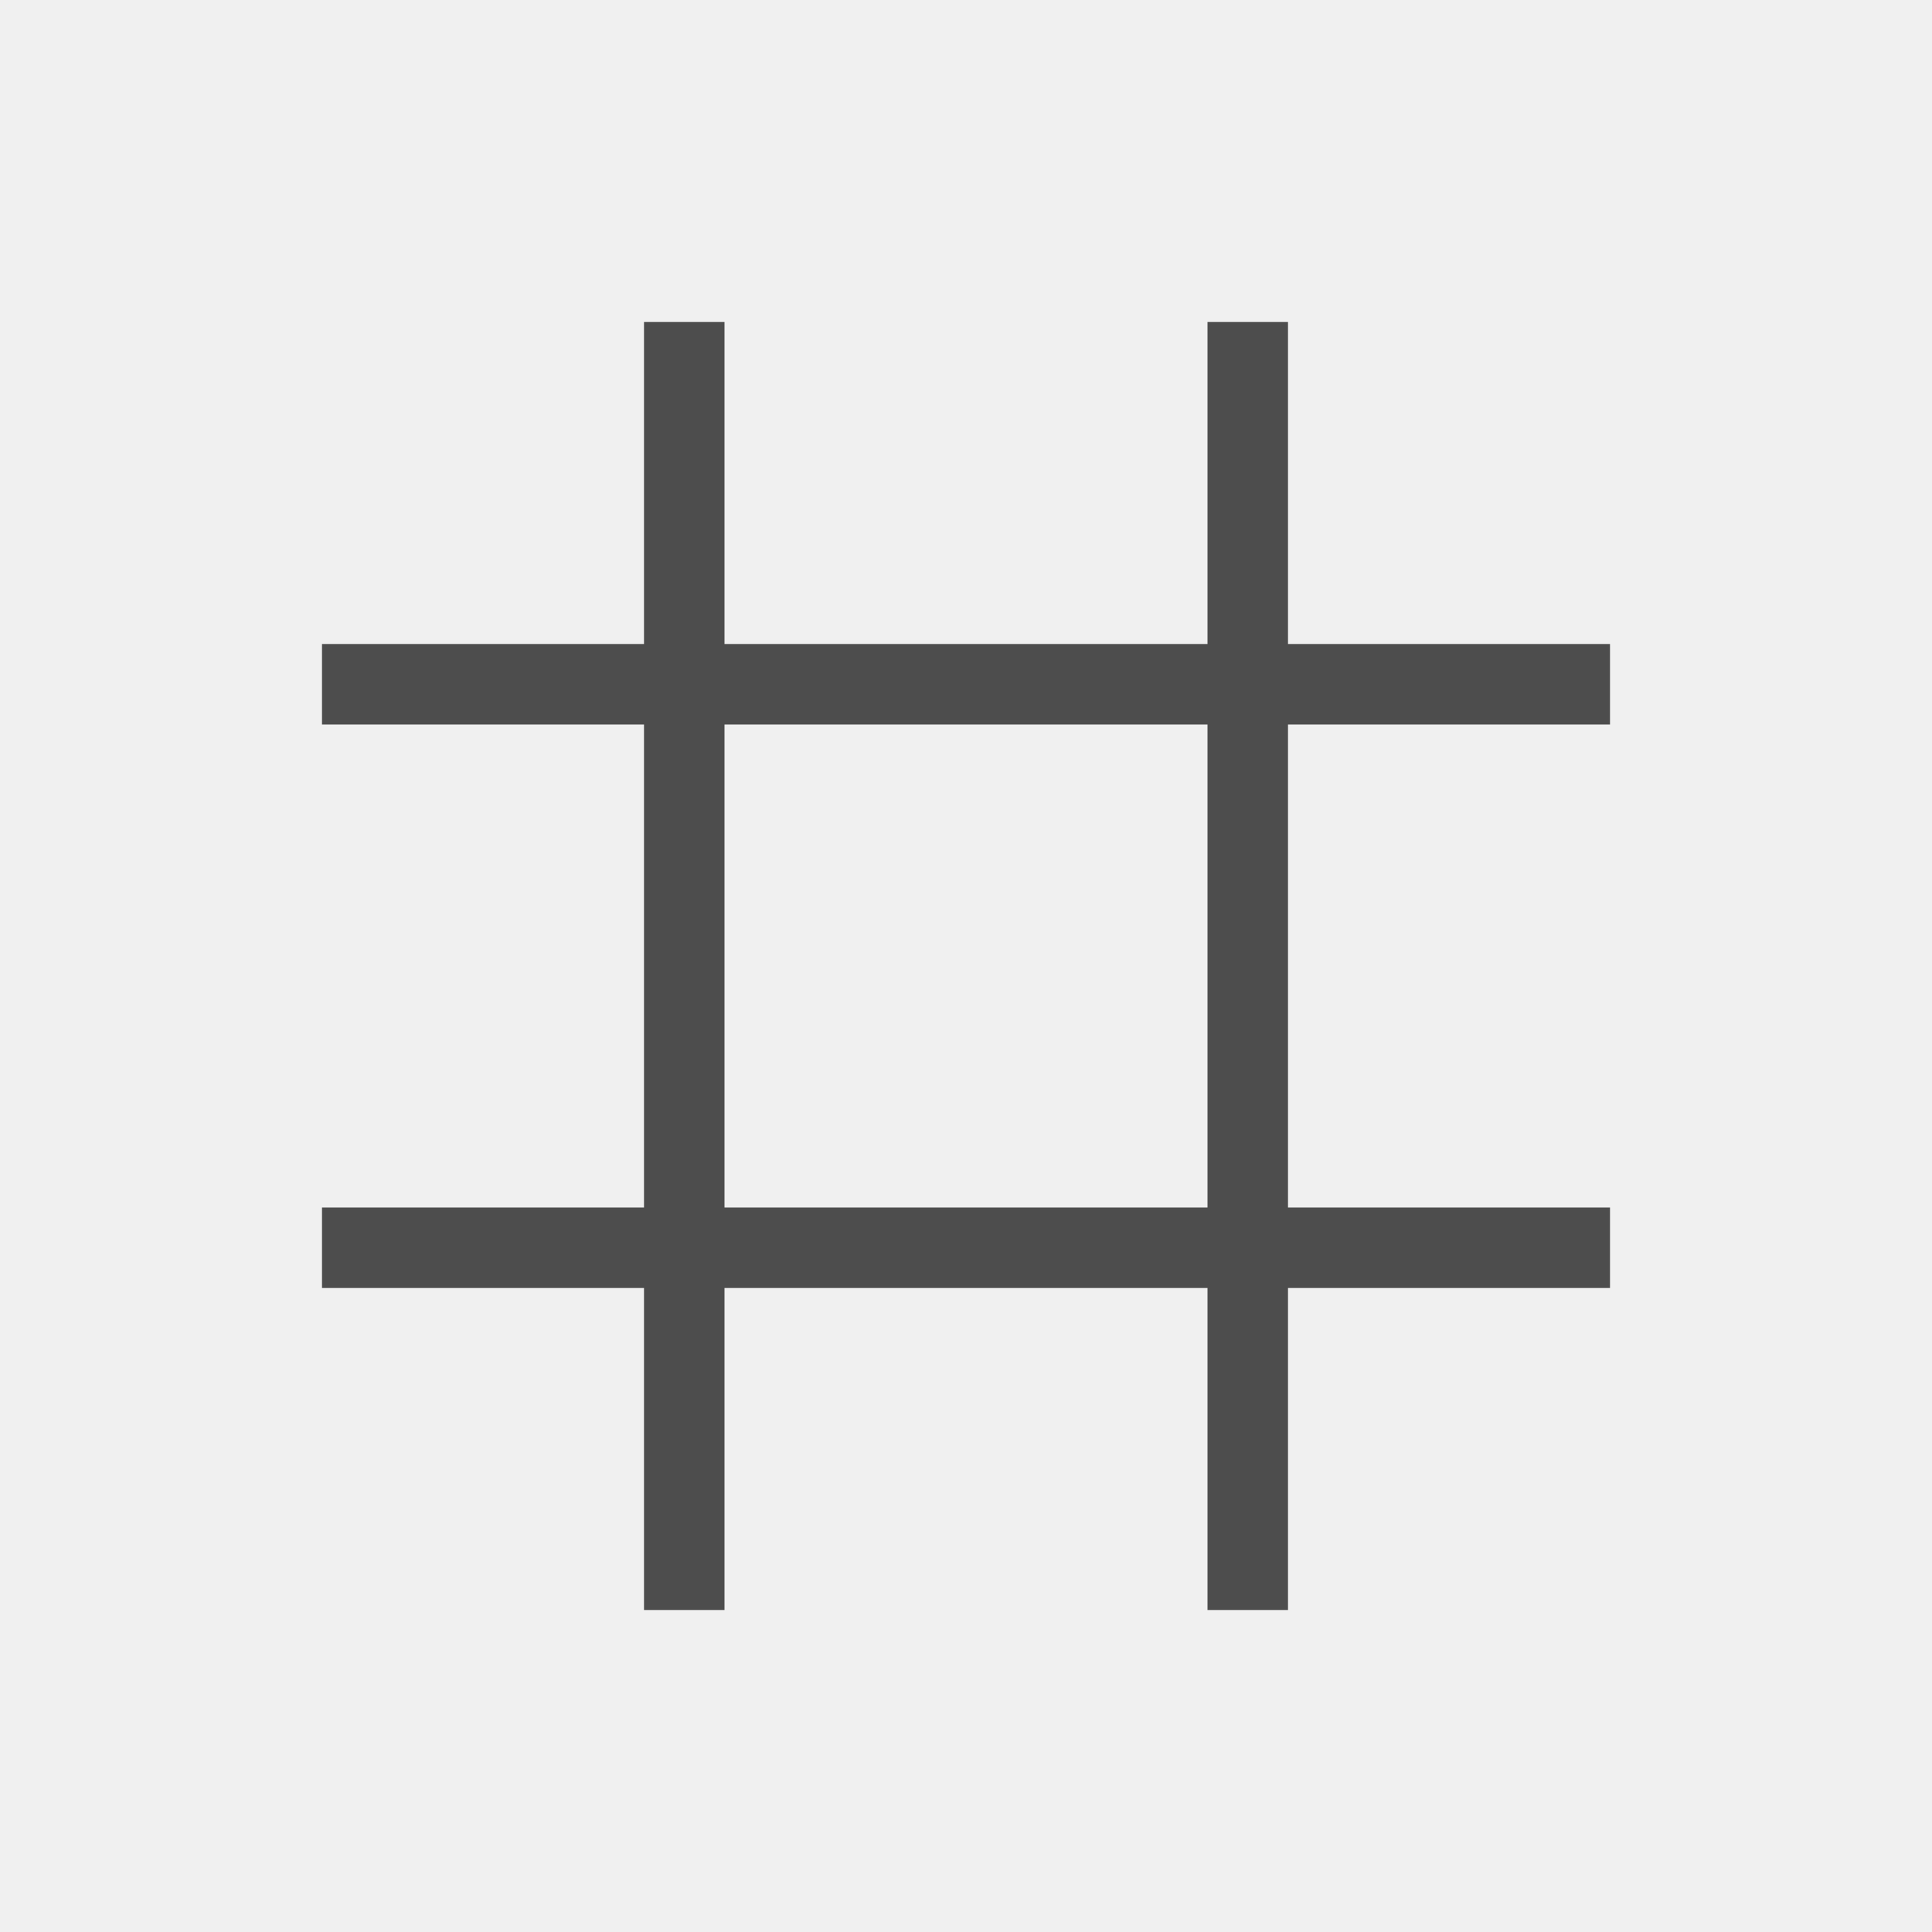
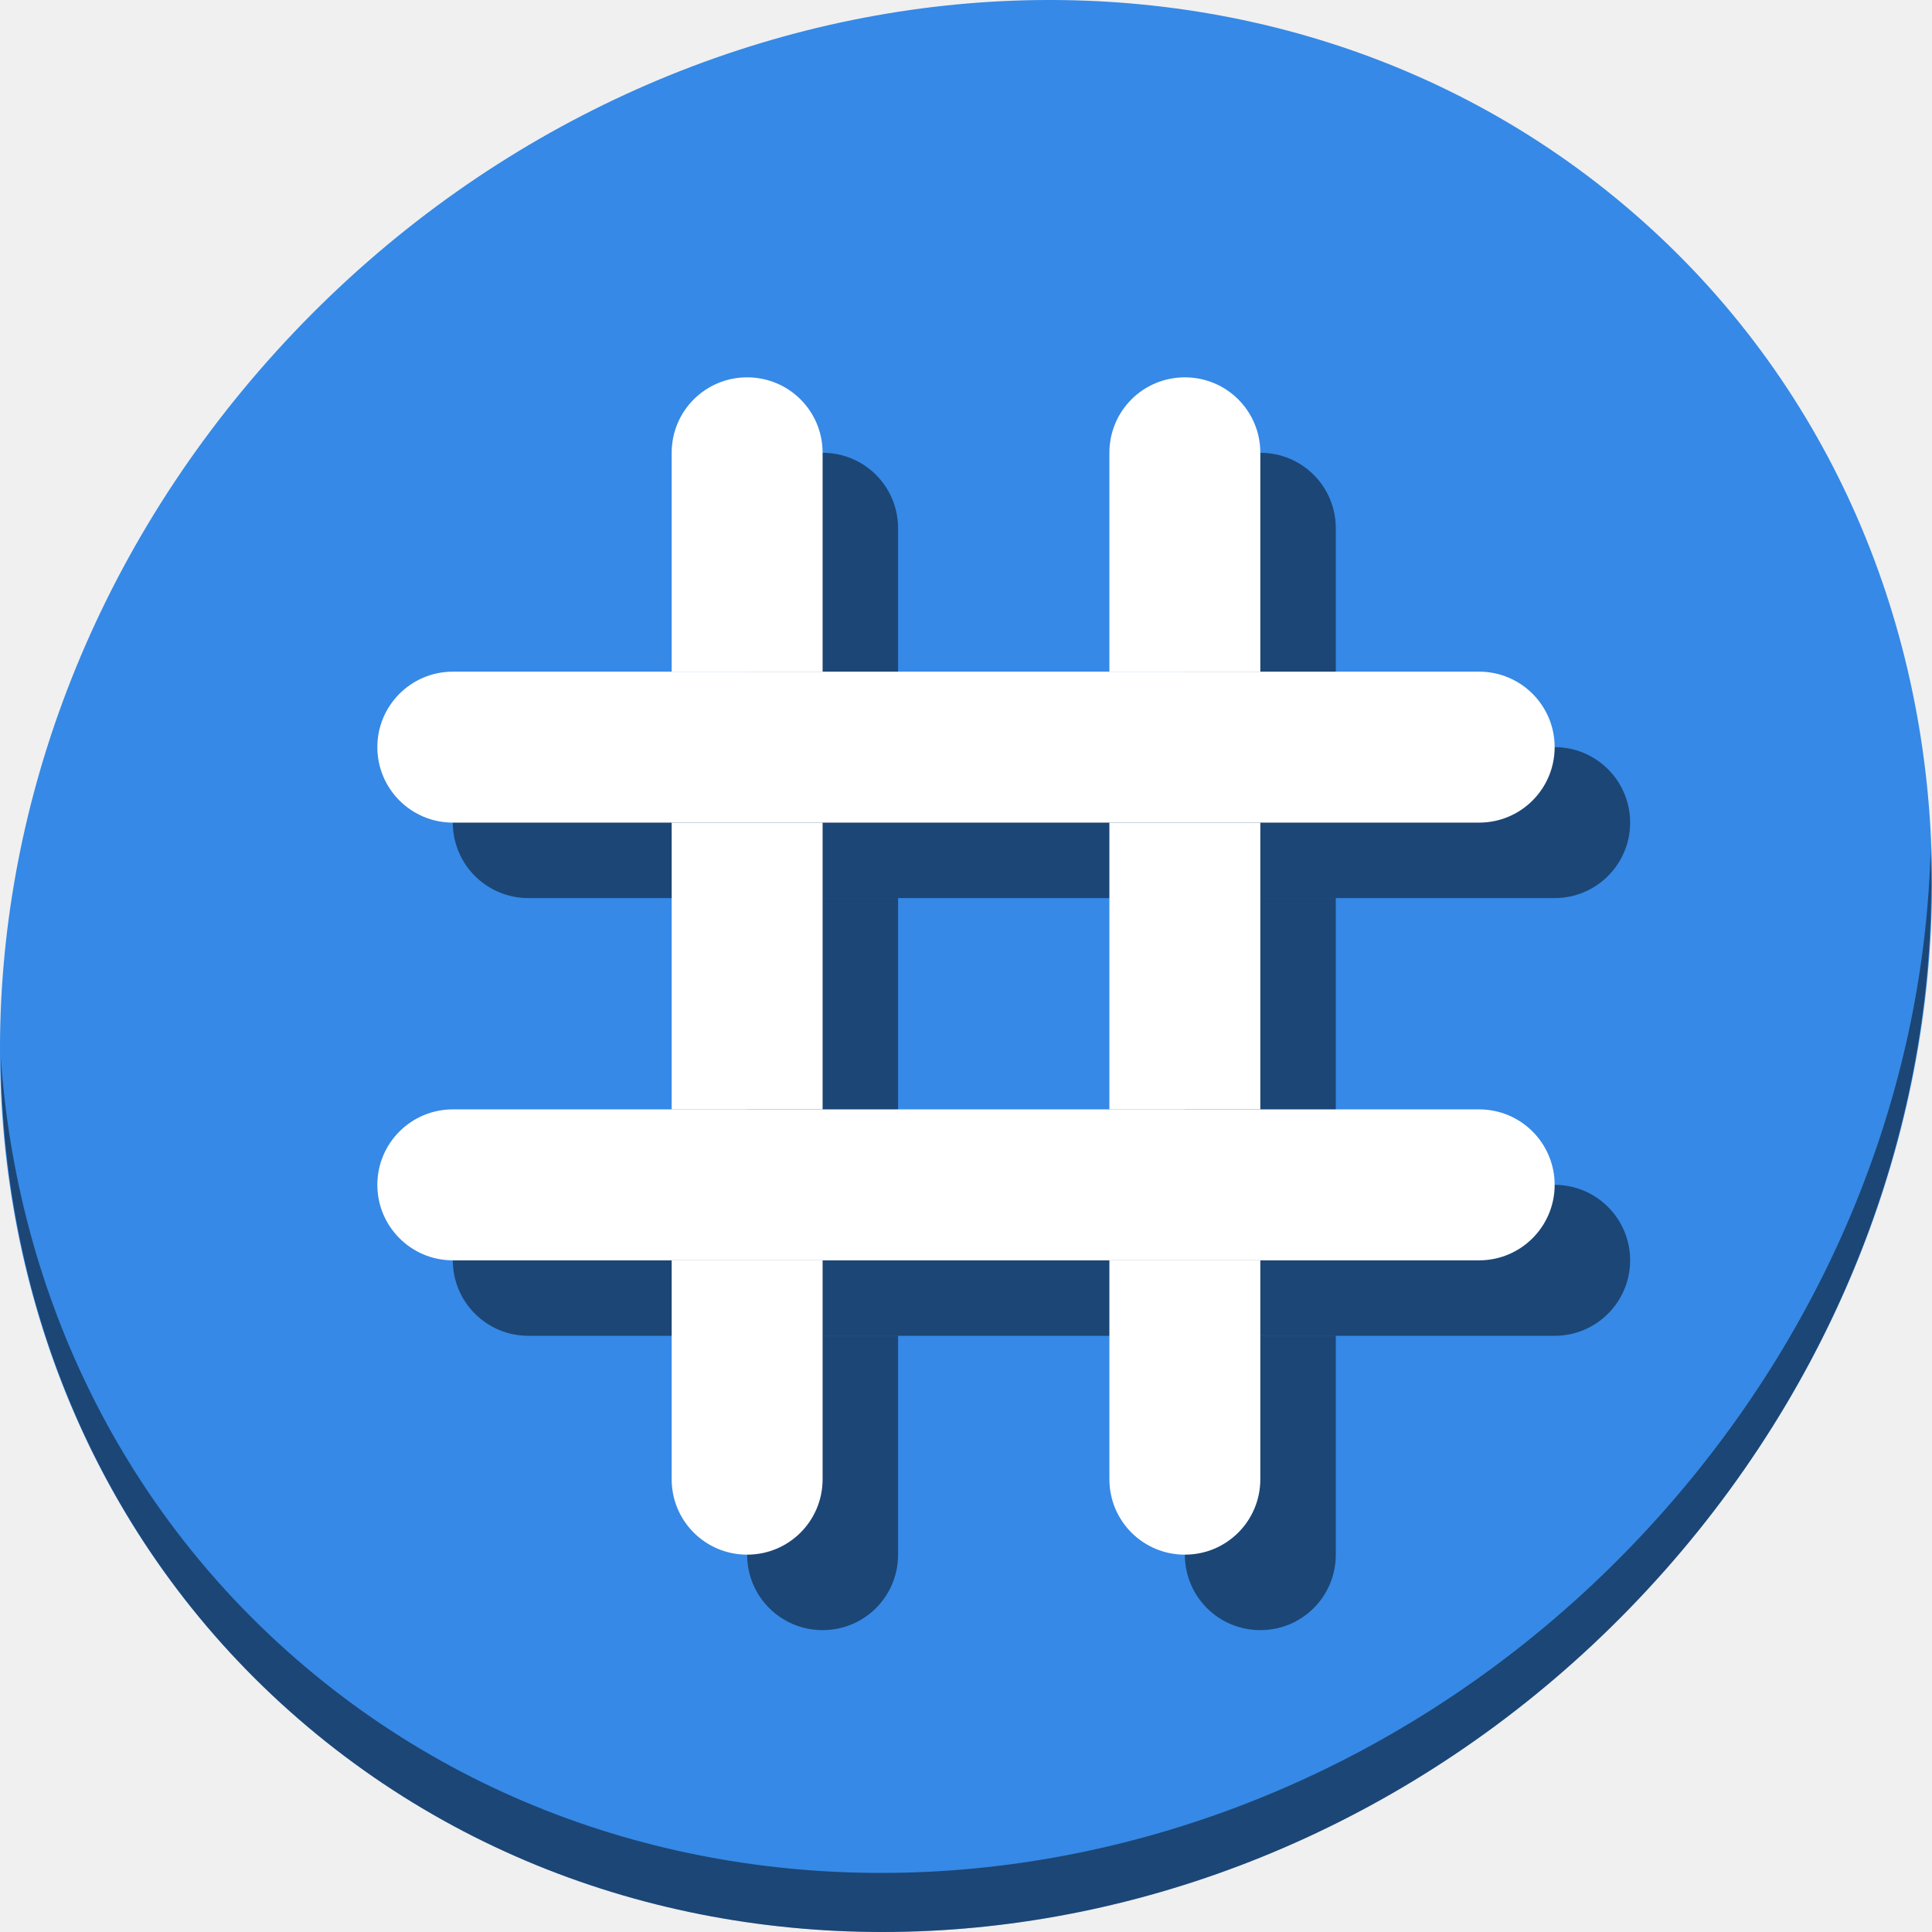
- <svg xmlns="http://www.w3.org/2000/svg" viewBox="0 0 24 24">
+ <svg xmlns="http://www.w3.org/2000/svg" viewBox="0 0 64 64" version="1.1" id="svg6" width="64" height="64">
  <defs id="defs3051">
    <style type="text/css" id="current-color-scheme">
      .ColorScheme-Text {
        color:#4d4d4d;
      }
      </style>
  </defs>
-   <path style="fill:currentColor;fill-opacity:1;stroke:none" d="M 8 4 L 8 8 L 4 8 L 4 9 L 8 9 L 8 15 L 4 15 L 4 16 L 8 16 L 8 20 L 9 20 L 9 16 L 15 16 L 15 20 L 16 20 L 16 16 L 20 16 L 20 15 L 16 15 L 16 9 L 20 9 L 20 8 L 16 8 L 16 4 L 15 4 L 15 8 L 9 8 L 9 4 L 8 4 z M 9 9 L 15 9 L 15 15 L 9 15 L 9 9 z " class="ColorScheme-Text" />
+   <g id="g871">
+     <path id="path927" d="M 54.114,7.059 C 66.888,18.131 67.343,38.272 55.129,52.047 42.915,65.821 22.66,68.013 9.886,56.941 -2.888,45.869 -3.343,25.728 8.871,11.953 21.085,-1.821 41.34,-4.013 54.114,7.059 Z" style="fill:#3689e6;fill-opacity:1;stroke-width:1.389" />
+     <path id="path929" d="M 63.954,28.113 C 63.761,35.777 60.809,43.632 55.084,50.09 42.87,63.865 22.615,66.056 9.841,54.984 3.853,49.794 0.562,42.615 0.024,35.029 0.1,43.323 3.39,51.31 9.885,56.94 22.659,68.012 42.915,65.82 55.128,52.046 61.341,45.038 64.253,36.384 63.954,28.113 Z" style="opacity:1;fill:#000000;fill-opacity:0.49;stroke-width:1.389" />
+     <g style="fill:#000000;fill-opacity:0.49" transform="matrix(0.125,0,0,0.125,2.499999,58.5)" id="g883">
+       <rect ry="20" y="-270" x="100" height="40" width="312" id="rect875" style="opacity:1;fill:#000000;fill-opacity:0.49;stroke:none;stroke-width:24.607;stroke-miterlimit:4;stroke-dasharray:none;stroke-dashoffset:0;stroke-opacity:1" />
+       <rect style="opacity:1;fill:#000000;fill-opacity:0.49;stroke:none;stroke-width:24.607;stroke-miterlimit:4;stroke-dasharray:none;stroke-dashoffset:0;stroke-opacity:1" id="rect877" width="312" height="40" x="100" y="-154" ry="20" />
+       <path id="path879" d="m 198,-348 c -11.08,0 -20,8.92 -20,20 v 58 h 40 v -58 c 0,-11.08 -8.92,-20 -20,-20 z m -20,118 v 76 h 40 v -76 z m 0,116 v 58 c 0,11.08 8.92,20 20,20 11.08,0 20,-8.92 20,-20 v -58 z" style="opacity:1;fill:#000000;fill-opacity:0.49;stroke:none;stroke-width:24.607;stroke-miterlimit:4;stroke-dasharray:none;stroke-dashoffset:0;stroke-opacity:1" />
+       <path id="path881" d="m 314,-348 c -11.08,0 -20,8.92 -20,20 v 58 h 40 v -58 c 0,-11.08 -8.92,-20 -20,-20 z m -20,118 v 76 h 40 v -76 z m 0,116 v 58 c 0,11.08 8.92,20 20,20 11.08,0 20,-8.92 20,-20 v -58 z" style="opacity:1;fill:#000000;fill-opacity:0.49;stroke:none;stroke-width:24.607;stroke-miterlimit:4;stroke-dasharray:none;stroke-dashoffset:0;stroke-opacity:1" />
+     </g>
+     <g transform="matrix(0.125,0,0,0.125,-7.2212629e-7,56)" id="g873">
+       <rect style="opacity:1;fill:#ffffff;fill-opacity:1;stroke:none;stroke-width:24.607;stroke-miterlimit:4;stroke-dasharray:none;stroke-dashoffset:0;stroke-opacity:1" id="rect849" width="312" height="40" x="100" y="-270" ry="20" />
+       <rect ry="20" y="-154" x="100" height="40" width="312" id="rect851" style="opacity:1;fill:#ffffff;fill-opacity:1;stroke:none;stroke-width:24.607;stroke-miterlimit:4;stroke-dasharray:none;stroke-dashoffset:0;stroke-opacity:1" />
+       <path style="opacity:1;fill:#ffffff;fill-opacity:1;stroke:none;stroke-width:24.607;stroke-miterlimit:4;stroke-dasharray:none;stroke-dashoffset:0;stroke-opacity:1" d="m 198,-348 c -11.08,0 -20,8.92 -20,20 v 58 h 40 v -58 c 0,-11.08 -8.92,-20 -20,-20 z m -20,118 v 76 h 40 v -76 z m 0,116 v 58 c 0,11.08 8.92,20 20,20 11.08,0 20,-8.92 20,-20 v -58 z" id="rect853" />
+       <path style="opacity:1;fill:#ffffff;fill-opacity:1;stroke:none;stroke-width:24.607;stroke-miterlimit:4;stroke-dasharray:none;stroke-dashoffset:0;stroke-opacity:1" d="m 314,-348 c -11.08,0 -20,8.92 -20,20 v 58 h 40 v -58 c 0,-11.08 -8.92,-20 -20,-20 z m -20,118 v 76 h 40 v -76 z m 0,116 v 58 c 0,11.08 8.92,20 20,20 11.08,0 20,-8.92 20,-20 v -58 z" id="rect855" />
+     </g>
+   </g>
</svg>
